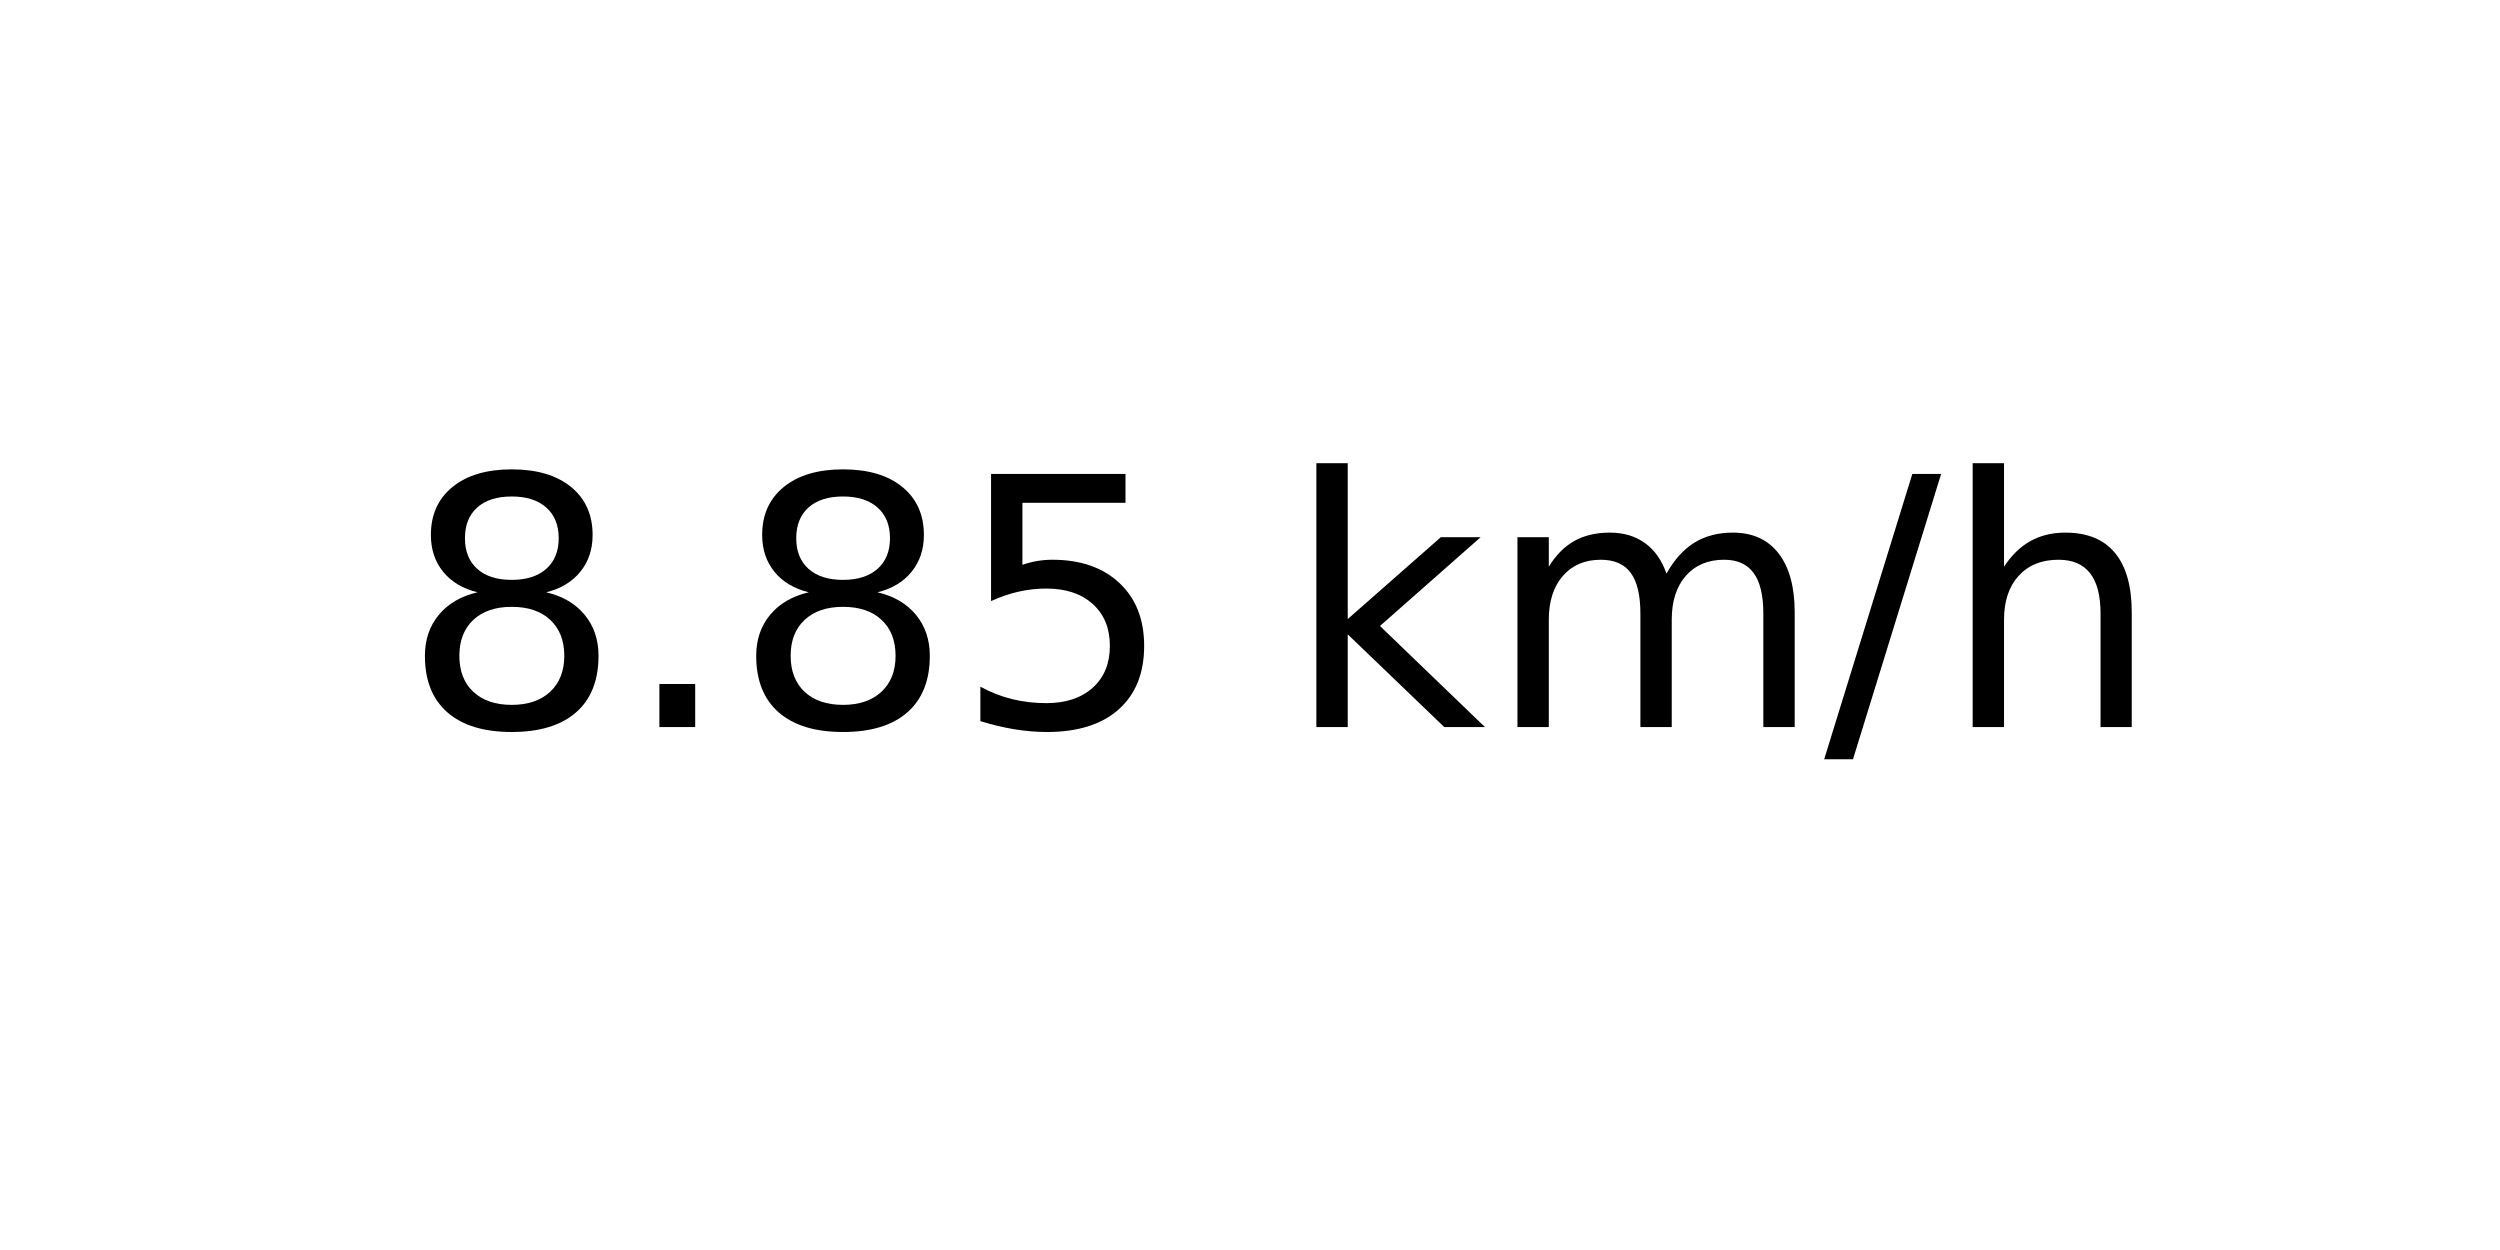
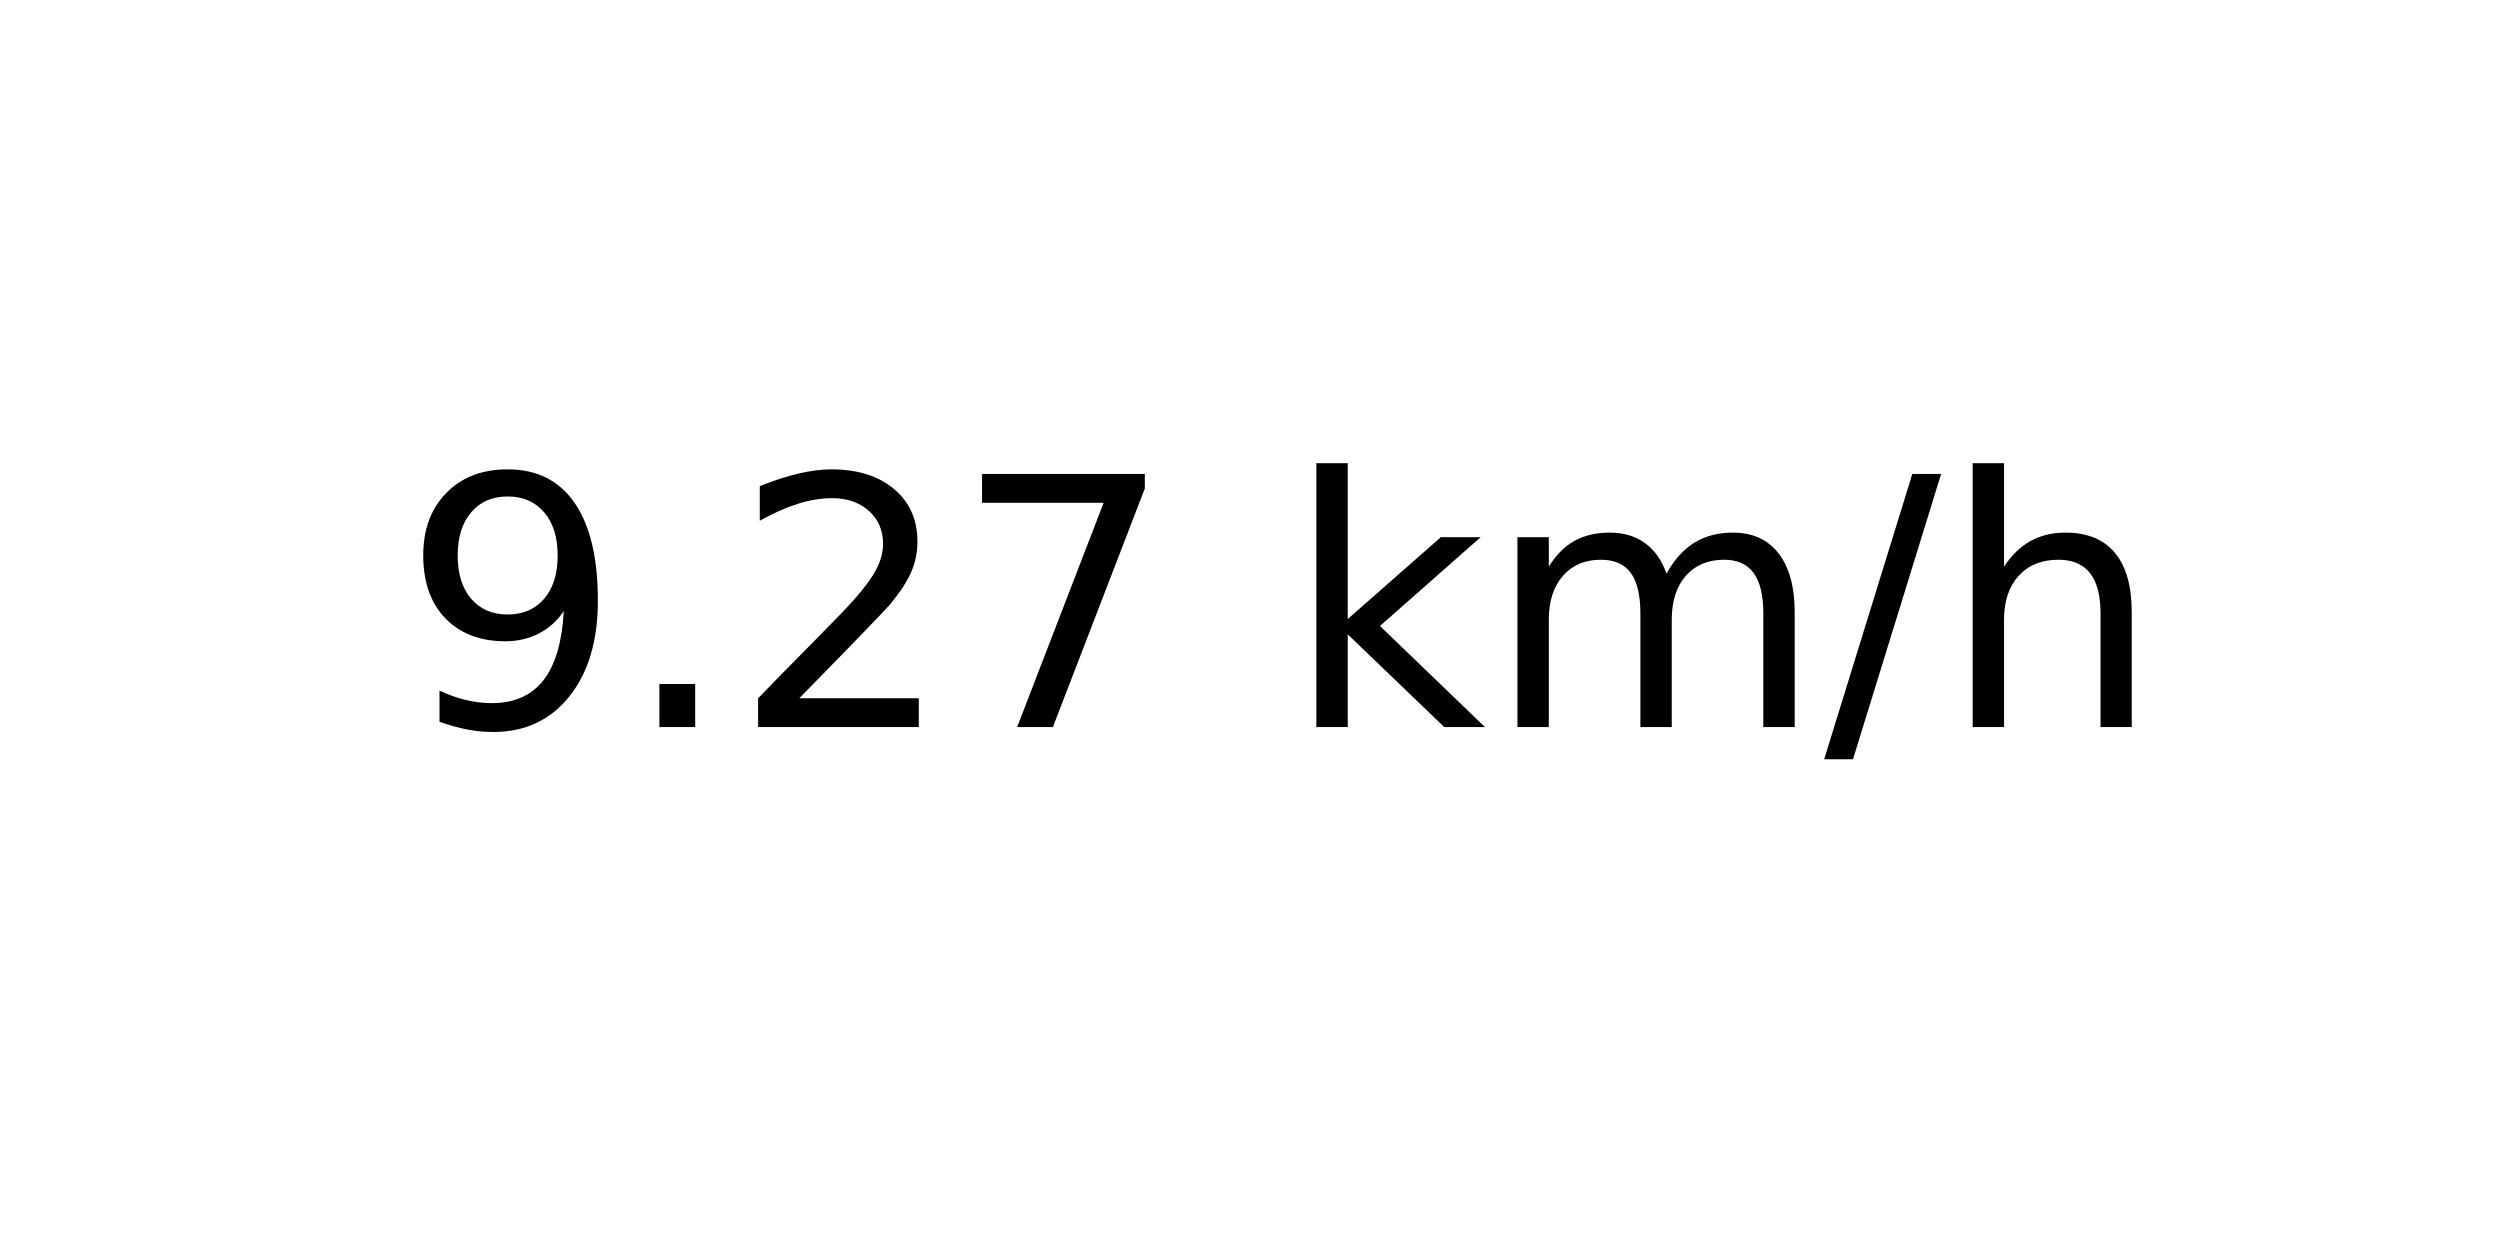
<svg xmlns="http://www.w3.org/2000/svg" xmlns:xlink="http://www.w3.org/1999/xlink" width="72pt" height="36pt" viewBox="0 0 72 36" version="1.1">
  <defs>
    <style type="text/css">*{stroke-linejoin: round; stroke-linecap: butt}</style>
  </defs>
  <g id="figure_1">
    <g id="axes_1">
      <g id="text_1">
        <g transform="translate(11.55937 20.93937) scale(0.1 -0.1)">
          <defs>
-             <path id="DejaVuSans-38" d="M 2034 2216  Q 1584 2216 1326 1975  Q 1069 1734 1069 1313  Q 1069 891 1326 650  Q 1584 409 2034 409  Q 2484 409 2743 651  Q 3003 894 3003 1313  Q 3003 1734 2745 1975  Q 2488 2216 2034 2216  z M 1403 2484  Q 997 2584 770 2862  Q 544 3141 544 3541  Q 544 4100 942 4425  Q 1341 4750 2034 4750  Q 2731 4750 3128 4425  Q 3525 4100 3525 3541  Q 3525 3141 3298 2862  Q 3072 2584 2669 2484  Q 3125 2378 3379 2068  Q 3634 1759 3634 1313  Q 3634 634 3220 271  Q 2806 -91 2034 -91  Q 1263 -91 848 271  Q 434 634 434 1313  Q 434 1759 690 2068  Q 947 2378 1403 2484  z M 1172 3481  Q 1172 3119 1398 2916  Q 1625 2713 2034 2713  Q 2441 2713 2670 2916  Q 2900 3119 2900 3481  Q 2900 3844 2670 4047  Q 2441 4250 2034 4250  Q 1625 4250 1398 4047  Q 1172 3844 1172 3481  z " transform="scale(0.015625)" />
+             <path id="DejaVuSans-39" d="M 703 97  L 703 672  Q 941 559 1184 500  Q 1428 441 1663 441  Q 2288 441 2617 861  Q 2947 1281 2994 2138  Q 2813 1869 2534 1725  Q 2256 1581 1919 1581  Q 1219 1581 811 2004  Q 403 2428 403 3163  Q 403 3881 828 4315  Q 1253 4750 1959 4750  Q 2769 4750 3195 4129  Q 3622 3509 3622 2328  Q 3622 1225 3098 567  Q 2575 -91 1691 -91  Q 1453 -91 1209 -44  Q 966 3 703 97  z M 1959 2075  Q 2384 2075 2632 2365  Q 2881 2656 2881 3163  Q 2881 3666 2632 3958  Q 2384 4250 1959 4250  Q 1534 4250 1286 3958  Q 1038 3666 1038 3163  Q 1038 2656 1286 2365  Q 1534 2075 1959 2075  z " transform="scale(0.015625)" />
            <path id="DejaVuSans-2e" d="M 684 794  L 1344 794  L 1344 0  L 684 0  L 684 794  z " transform="scale(0.015625)" />
-             <path id="DejaVuSans-35" d="M 691 4666  L 3169 4666  L 3169 4134  L 1269 4134  L 1269 2991  Q 1406 3038 1543 3061  Q 1681 3084 1819 3084  Q 2600 3084 3056 2656  Q 3513 2228 3513 1497  Q 3513 744 3044 326  Q 2575 -91 1722 -91  Q 1428 -91 1123 -41  Q 819 9 494 109  L 494 744  Q 775 591 1075 516  Q 1375 441 1709 441  Q 2250 441 2565 725  Q 2881 1009 2881 1497  Q 2881 1984 2565 2268  Q 2250 2553 1709 2553  Q 1456 2553 1204 2497  Q 953 2441 691 2322  L 691 4666  z " transform="scale(0.015625)" />
+             <path id="DejaVuSans-32" d="M 1228 531  L 3431 531  L 3431 0  L 469 0  L 469 531  Q 828 903 1448 1529  Q 2069 2156 2228 2338  Q 2531 2678 2651 2914  Q 2772 3150 2772 3378  Q 2772 3750 2511 3984  Q 2250 4219 1831 4219  Q 1534 4219 1204 4116  Q 875 4013 500 3803  L 500 4441  Q 881 4594 1212 4672  Q 1544 4750 1819 4750  Q 2544 4750 2975 4387  Q 3406 4025 3406 3419  Q 3406 3131 3298 2873  Q 3191 2616 2906 2266  Q 2828 2175 2409 1742  Q 1991 1309 1228 531  z " transform="scale(0.015625)" />
+             <path id="DejaVuSans-37" d="M 525 4666  L 3525 4666  L 3525 4397  L 1831 0  L 1172 0  L 2766 4134  L 525 4134  L 525 4666  z " transform="scale(0.015625)" />
            <path id="DejaVuSans-20" transform="scale(0.015625)" />
            <path id="DejaVuSans-6b" d="M 581 4863  L 1159 4863  L 1159 1991  L 2875 3500  L 3609 3500  L 1753 1863  L 3688 0  L 2938 0  L 1159 1709  L 1159 0  L 581 0  L 581 4863  z " transform="scale(0.015625)" />
            <path id="DejaVuSans-6d" d="M 3328 2828  Q 3544 3216 3844 3400  Q 4144 3584 4550 3584  Q 5097 3584 5394 3201  Q 5691 2819 5691 2113  L 5691 0  L 5113 0  L 5113 2094  Q 5113 2597 4934 2840  Q 4756 3084 4391 3084  Q 3944 3084 3684 2787  Q 3425 2491 3425 1978  L 3425 0  L 2847 0  L 2847 2094  Q 2847 2600 2669 2842  Q 2491 3084 2119 3084  Q 1678 3084 1418 2786  Q 1159 2488 1159 1978  L 1159 0  L 581 0  L 581 3500  L 1159 3500  L 1159 2956  Q 1356 3278 1631 3431  Q 1906 3584 2284 3584  Q 2666 3584 2933 3390  Q 3200 3197 3328 2828  z " transform="scale(0.015625)" />
            <path id="DejaVuSans-2f" d="M 1625 4666  L 2156 4666  L 531 -594  L 0 -594  L 1625 4666  z " transform="scale(0.015625)" />
            <path id="DejaVuSans-68" d="M 3513 2113  L 3513 0  L 2938 0  L 2938 2094  Q 2938 2591 2744 2837  Q 2550 3084 2163 3084  Q 1697 3084 1428 2787  Q 1159 2491 1159 1978  L 1159 0  L 581 0  L 581 4863  L 1159 4863  L 1159 2956  Q 1366 3272 1645 3428  Q 1925 3584 2291 3584  Q 2894 3584 3203 3211  Q 3513 2838 3513 2113  z " transform="scale(0.015625)" />
          </defs>
-           <use xlink:href="#DejaVuSans-38" />
+           <use xlink:href="#DejaVuSans-39" />
          <use xlink:href="#DejaVuSans-2e" x="63.623" />
-           <use xlink:href="#DejaVuSans-38" x="95.41" />
-           <use xlink:href="#DejaVuSans-35" x="159.033" />
+           <use xlink:href="#DejaVuSans-32" x="95.41" />
+           <use xlink:href="#DejaVuSans-37" x="159.033" />
          <use xlink:href="#DejaVuSans-20" x="222.656" />
          <use xlink:href="#DejaVuSans-6b" x="254.443" />
          <use xlink:href="#DejaVuSans-6d" x="312.354" />
          <use xlink:href="#DejaVuSans-2f" x="409.766" />
          <use xlink:href="#DejaVuSans-68" x="443.457" />
        </g>
      </g>
    </g>
  </g>
</svg>
